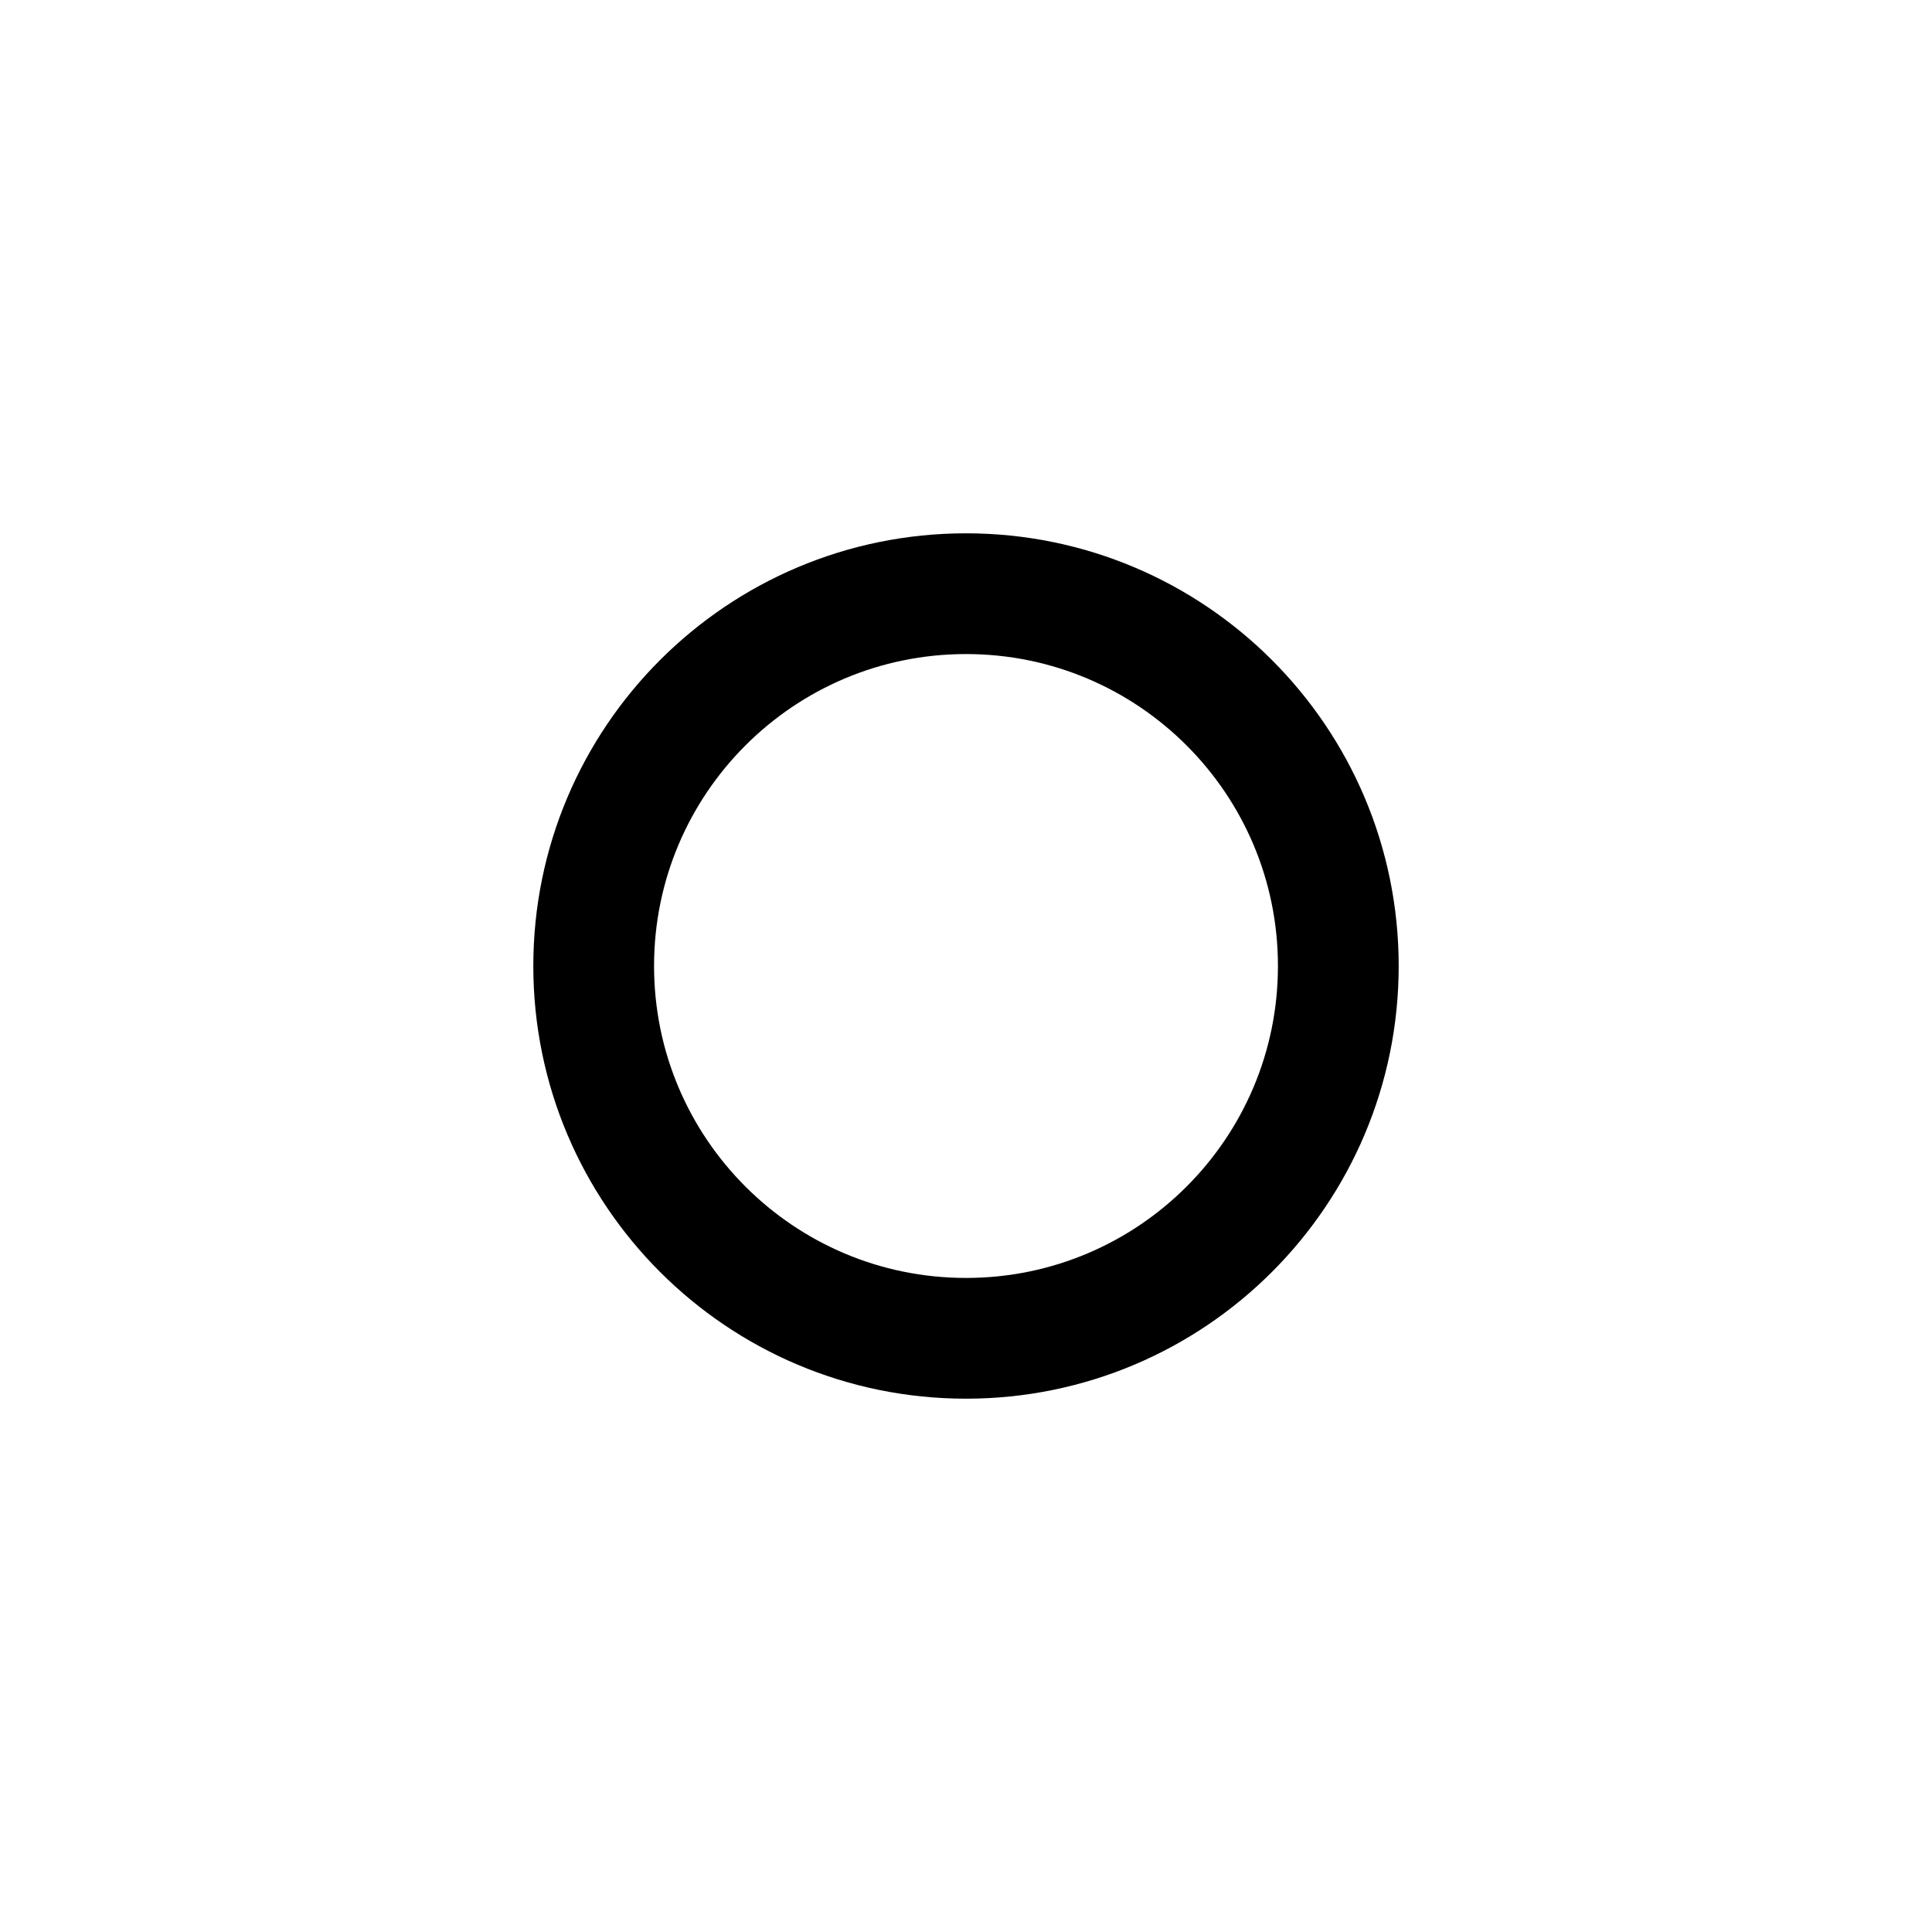
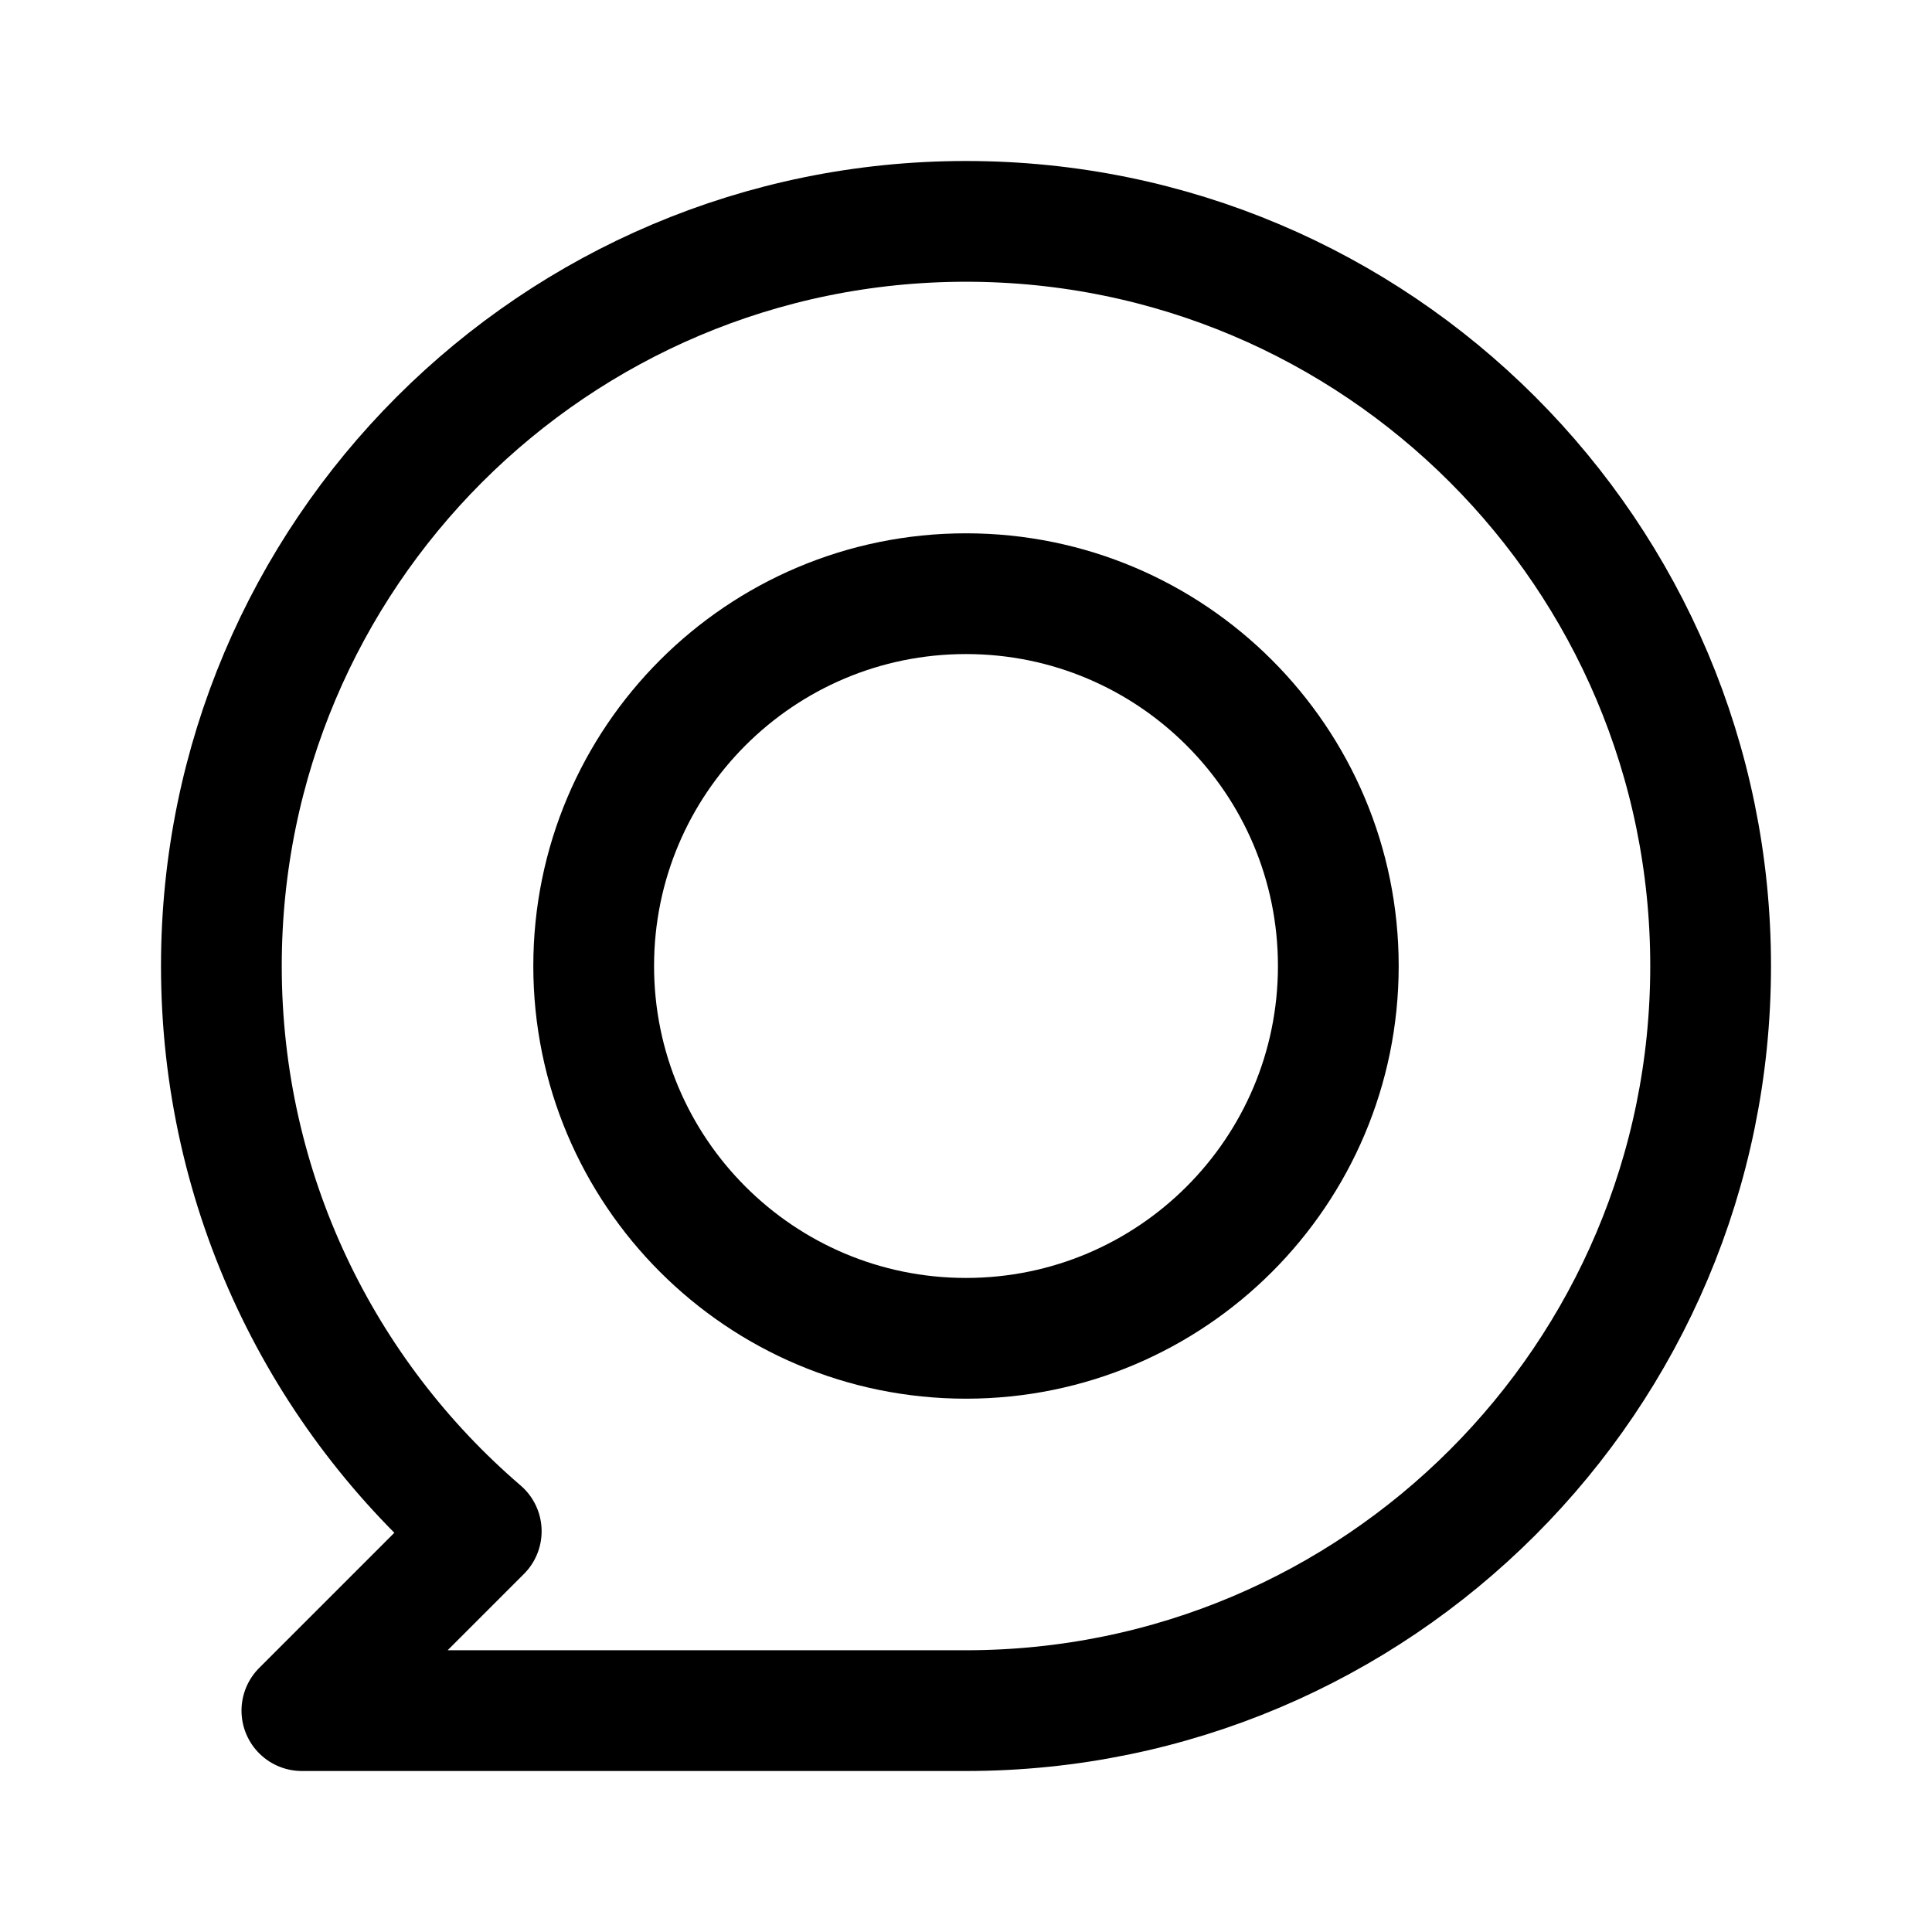
<svg xmlns="http://www.w3.org/2000/svg" width="192" height="192" viewBox="0 0 192 192" fill="none">
  <path d="M59 96c0 20.435 16.566 37 37 37 20.435 0 37-16.565 37-37 0-20.434-16.565-37-37-37-20.434 0-37 16.566-37 37Z" stroke="#000" stroke-width="12" stroke-linecap="round" stroke-linejoin="round" />
+   <path d="M96 170c40.869 0 74-33.131 74-74 0-40.87-33.131-74-74-74-40.87 0-74 33.13-74 74 0 22.471 10.016 42.602 25.826 56.174L30 170h66Z" stroke="#000" stroke-width="12" stroke-linecap="round" stroke-linejoin="round" />
</svg>
